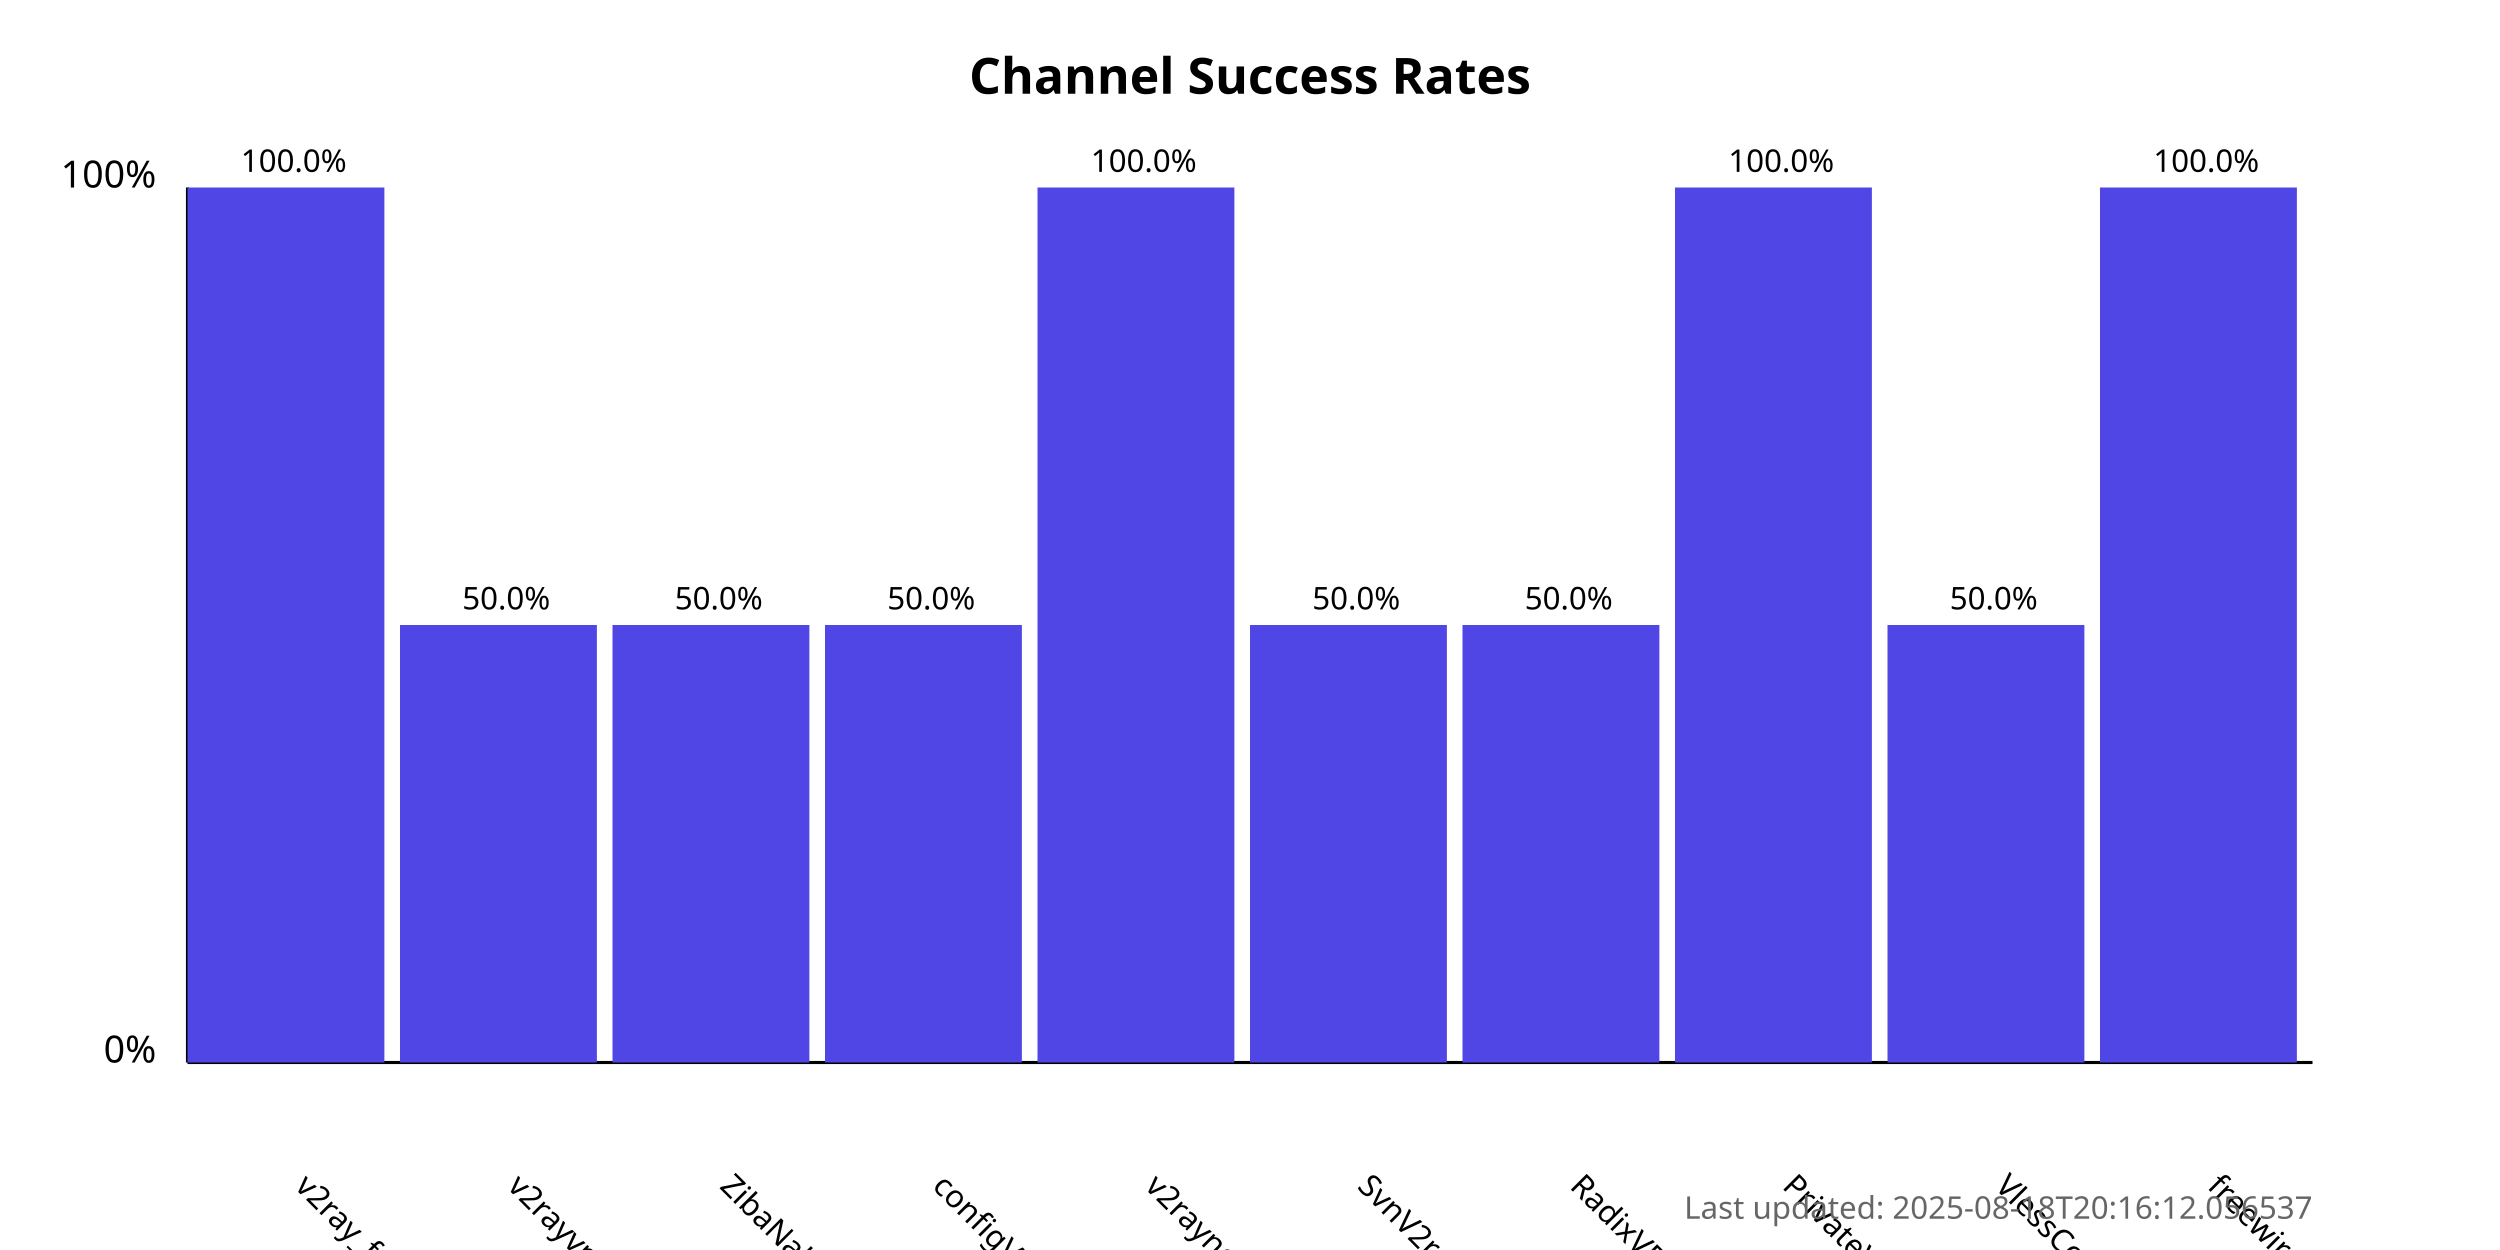
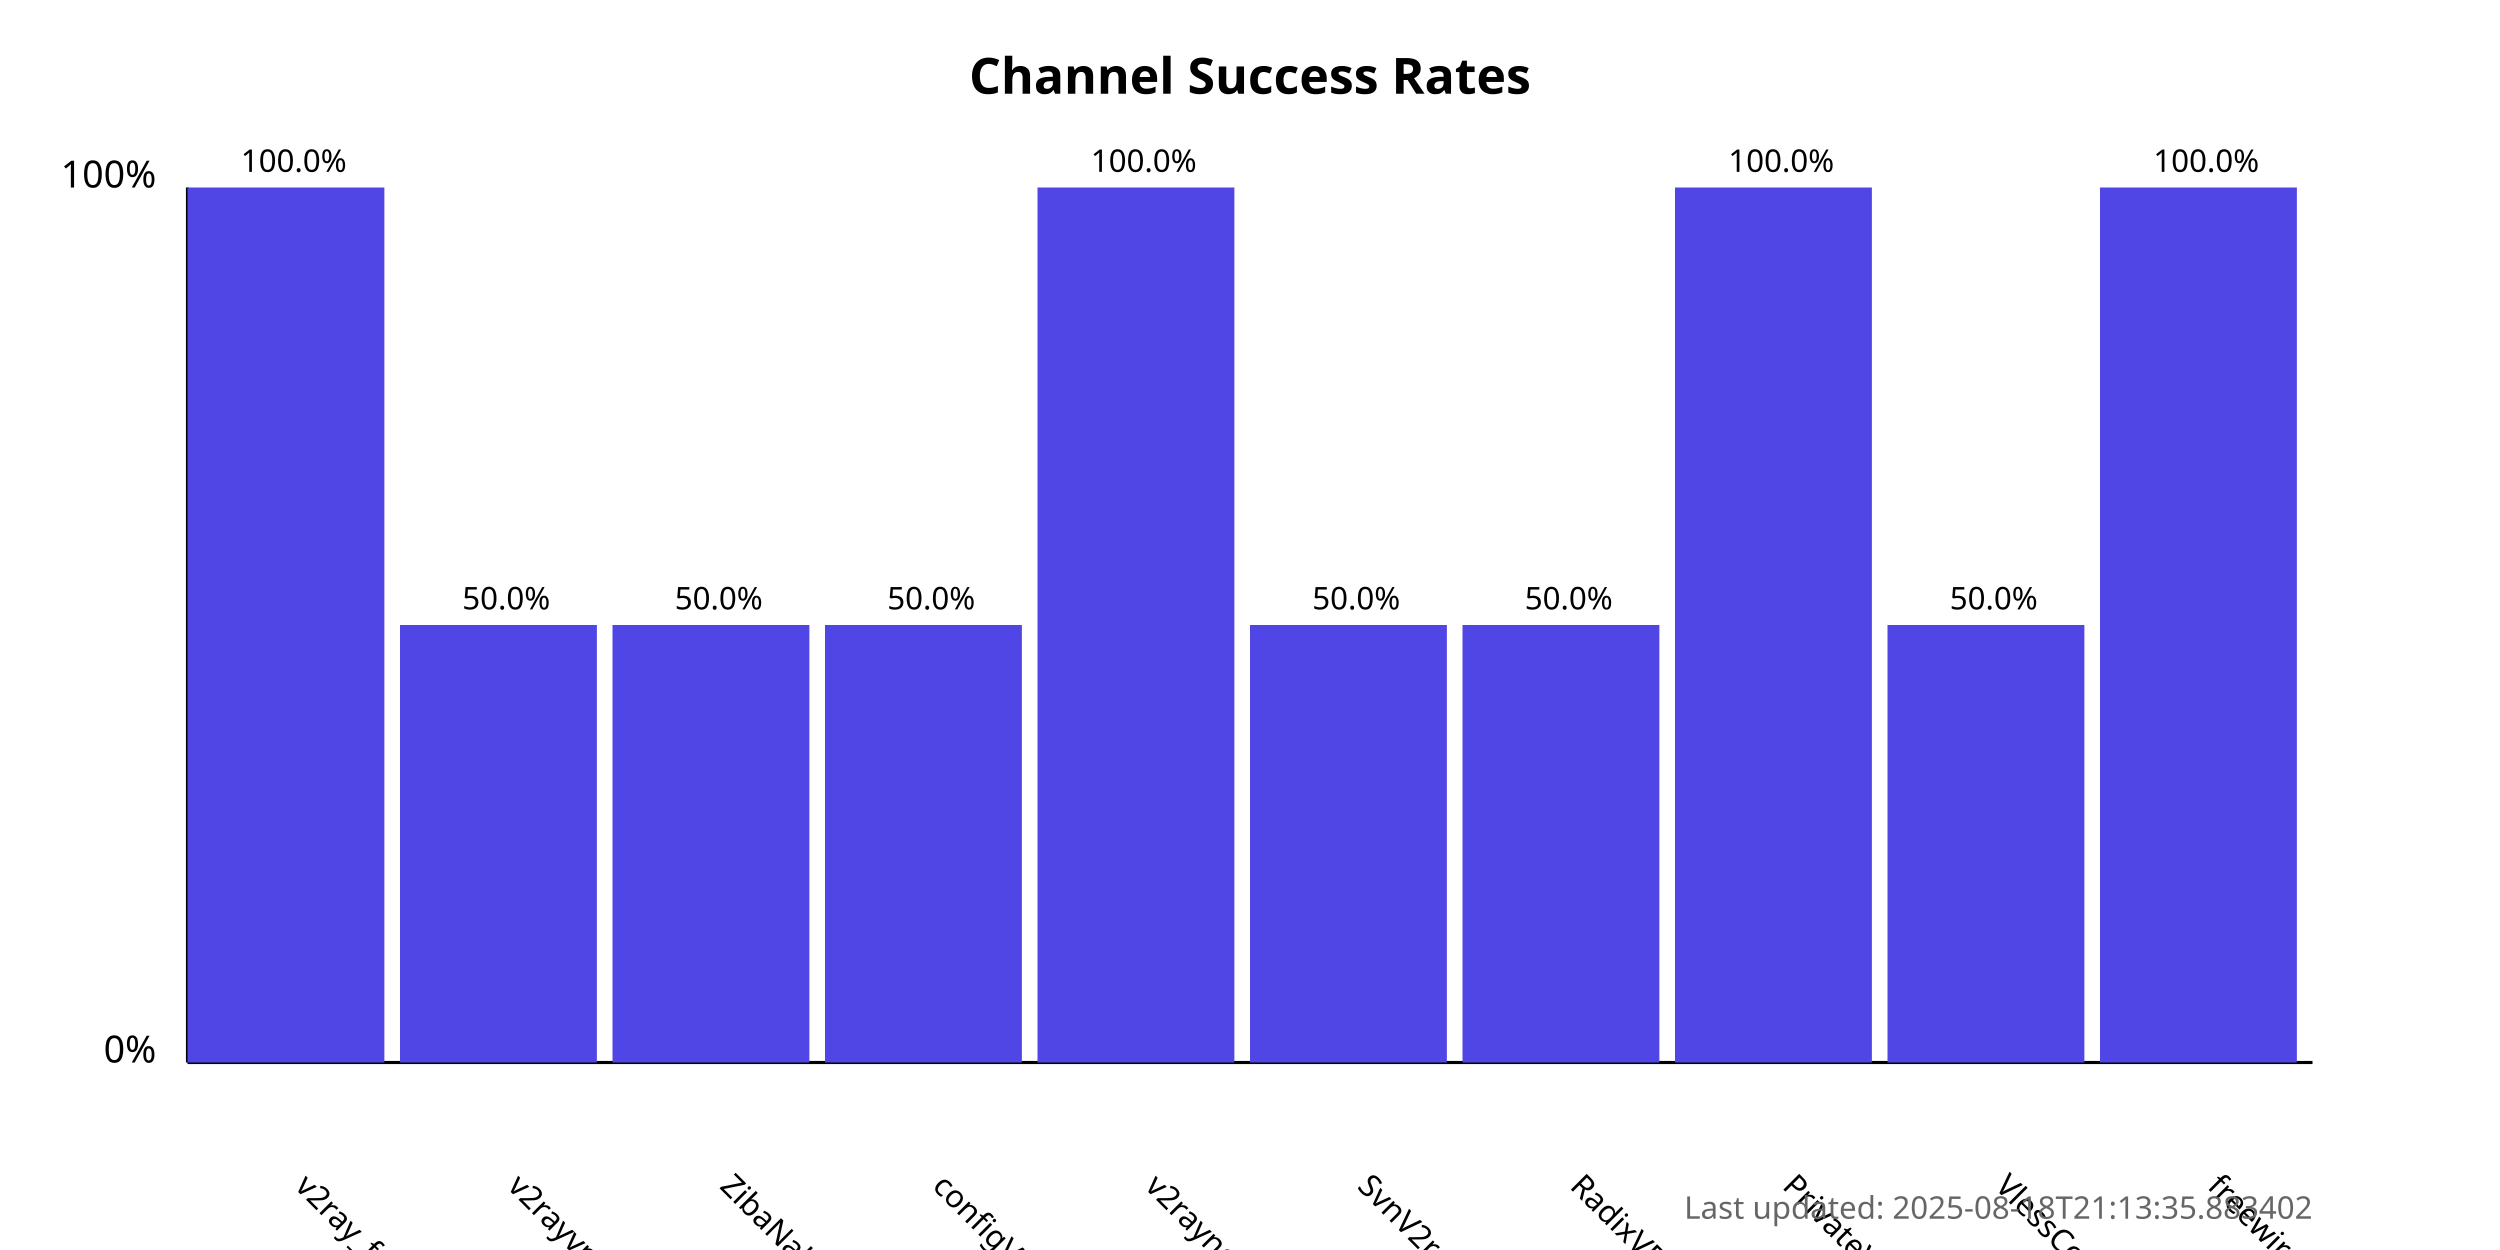
<svg xmlns="http://www.w3.org/2000/svg" width="800" height="400">
  <style>
            .chart-title { font: bold 16px sans-serif; }
            .axis-label { font: 12px sans-serif; }
            .tick-label { font: 10px sans-serif; }
            .bar { fill: #4f46e5; }
            .bar:hover { fill: #6366f1; }
            .timestamp { font: 10px sans-serif; fill: #666; }
        </style>
  <text x="400.0" y="30" text-anchor="middle" class="chart-title">
            Channel Success Rates
        </text>
  <line x1="60" y1="340" x2="60" y2="60" stroke="black" stroke-width="1" />
  <line x1="60" y1="340" x2="740" y2="340" stroke="black" stroke-width="1" />
  <text x="50" y="340" text-anchor="end" class="axis-label">0%</text>
  <text x="50" y="60" text-anchor="end" class="axis-label">100%</text>
  <g>
    <rect x="60" y="60.0" width="63.0" height="280.0" class="bar" />
    <text x="94.0" y="380" transform="rotate(45, 94.0, 380)" text-anchor="start" class="tick-label">
                v2ray_free_conf
            </text>
    <text x="94.0" y="55.0" text-anchor="middle" class="tick-label">
                100.0%
            </text>
  </g>
  <g>
    <rect x="128.0" y="200.0" width="63.0" height="140.0" class="bar" />
    <text x="162.0" y="380" transform="rotate(45, 162.0, 380)" text-anchor="start" class="tick-label">
                v2rayvpno
            </text>
    <text x="162.0" y="195.0" text-anchor="middle" class="tick-label">
                50.0%
            </text>
  </g>
  <g>
    <rect x="196.0" y="200.0" width="63.0" height="140.0" class="bar" />
    <text x="230.0" y="380" transform="rotate(45, 230.0, 380)" text-anchor="start" class="tick-label">
                ZibaNabz
            </text>
    <text x="230.0" y="195.0" text-anchor="middle" class="tick-label">
                50.0%
            </text>
  </g>
  <g>
    <rect x="264.0" y="200.0" width="63.0" height="140.0" class="bar" />
    <text x="298.0" y="380" transform="rotate(45, 298.0, 380)" text-anchor="start" class="tick-label">
                configV2rayForFree
            </text>
    <text x="298.0" y="195.0" text-anchor="middle" class="tick-label">
                50.0%
            </text>
  </g>
  <g>
    <rect x="332.0" y="60.0" width="63.0" height="280.0" class="bar" />
    <text x="366.0" y="380" transform="rotate(45, 366.0, 380)" text-anchor="start" class="tick-label">
                v2rayngvpn
            </text>
    <text x="366.0" y="55.0" text-anchor="middle" class="tick-label">
                100.0%
            </text>
  </g>
  <g>
    <rect x="400.0" y="200.0" width="63.0" height="140.0" class="bar" />
    <text x="434.0" y="380" transform="rotate(45, 434.0, 380)" text-anchor="start" class="tick-label">
                SvnV2ray
            </text>
    <text x="434.0" y="195.0" text-anchor="middle" class="tick-label">
                50.0%
            </text>
  </g>
  <g>
    <rect x="468.0" y="200.0" width="63.0" height="140.0" class="bar" />
    <text x="502.0" y="380" transform="rotate(45, 502.0, 380)" text-anchor="start" class="tick-label">
                RadixVPN
            </text>
    <text x="502.0" y="195.0" text-anchor="middle" class="tick-label">
                50.0%
            </text>
  </g>
  <g>
    <rect x="536.0" y="60.0" width="63.0" height="280.0" class="bar" />
    <text x="570.0" y="380" transform="rotate(45, 570.0, 380)" text-anchor="start" class="tick-label">
                PrivateVPNs
            </text>
    <text x="570.0" y="55.0" text-anchor="middle" class="tick-label">
                100.0%
            </text>
  </g>
  <g>
    <rect x="604.0" y="200.0" width="63.0" height="140.0" class="bar" />
    <text x="638.0" y="380" transform="rotate(45, 638.0, 380)" text-anchor="start" class="tick-label">
                VlessConfig
            </text>
    <text x="638.0" y="195.0" text-anchor="middle" class="tick-label">
                50.0%
            </text>
  </g>
  <g>
    <rect x="672.0" y="60.0" width="63.0" height="280.0" class="bar" />
    <text x="706.0" y="380" transform="rotate(45, 706.0, 380)" text-anchor="start" class="tick-label">
                freewireguard
            </text>
    <text x="706.0" y="55.0" text-anchor="middle" class="tick-label">
                100.0%
            </text>
  </g>
  <text x="740" y="390" text-anchor="end" class="timestamp">
-             Last updated: 2025-08-18T20:16:12.056537
+             Last updated: 2025-08-18T21:13:35.883402
        </text>
</svg>
